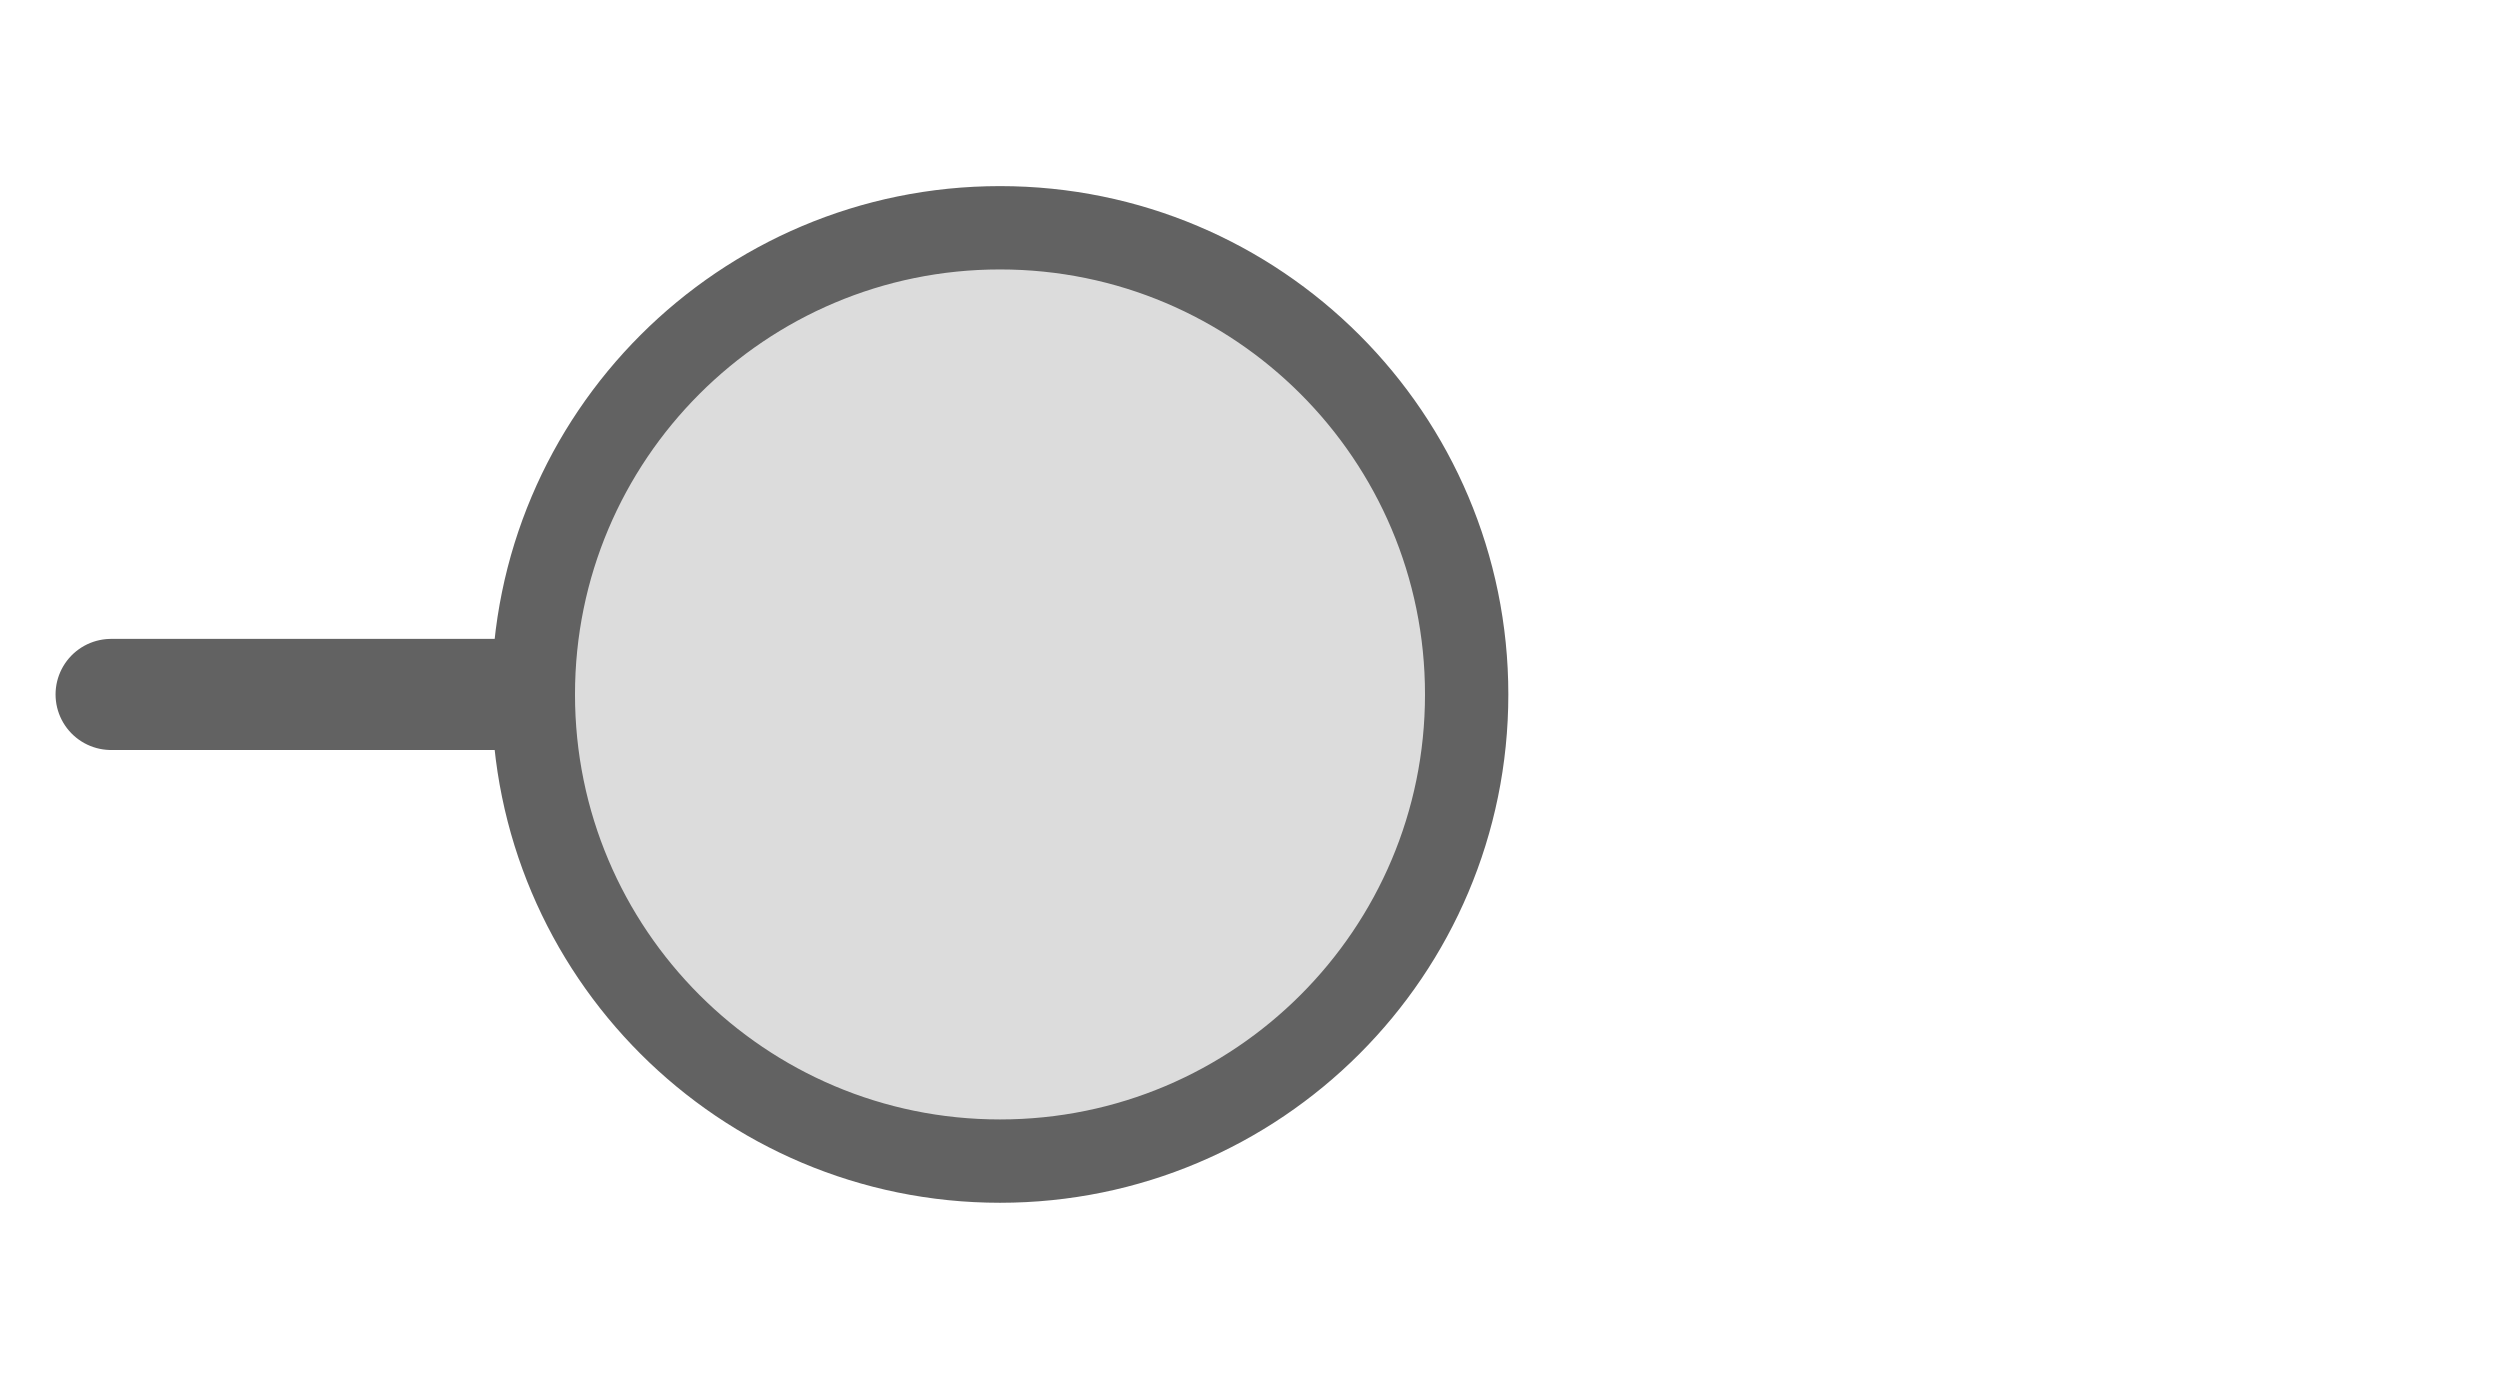
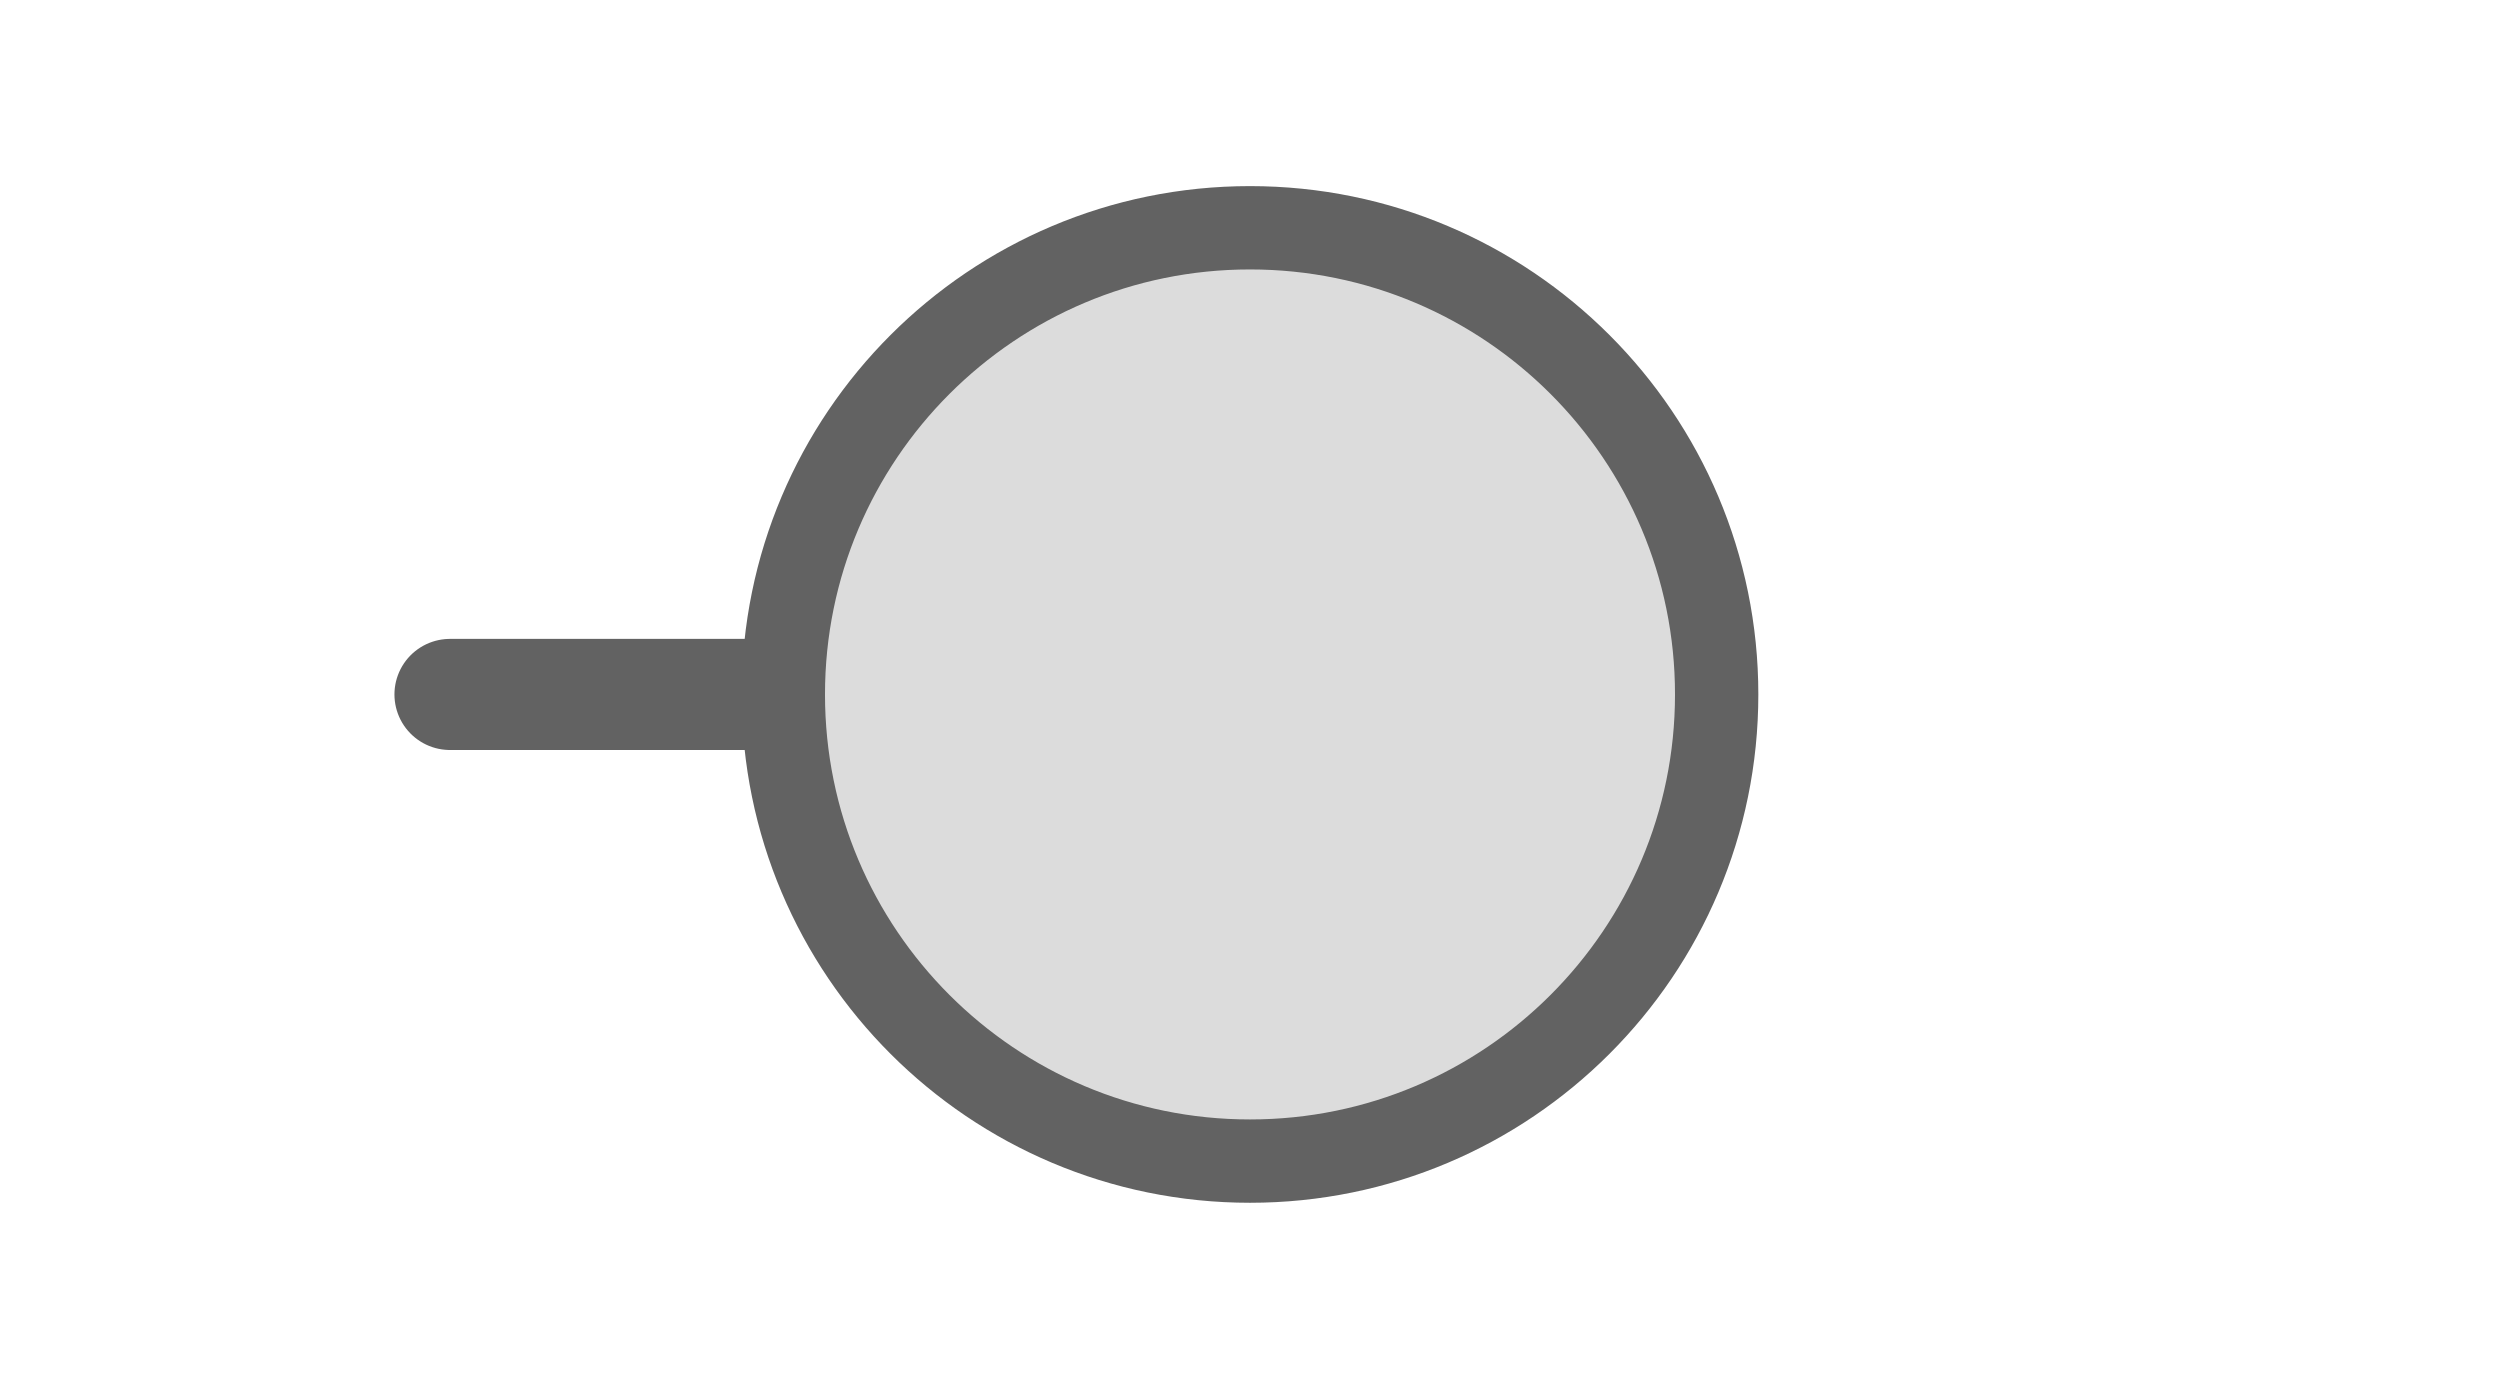
<svg xmlns="http://www.w3.org/2000/svg" width="45px" height="25px" viewBox="0 0 45 25">
-   <line x1="2" y1="12.5" x2="10" y2="12.5" stroke="#626262" stroke-width="2" stroke-linecap="round" />
-   <circle cx="18" cy="12.5" r="8.4" fill="#dcdcdc" stroke="#626262" stroke-width="1.5" />
+   <line x1="8.1" y1="12.5" x2="14.1" y2="12.5" stroke="#626262" stroke-width="2" stroke-linecap="round" />
+   <circle cx="22.5" cy="12.5" r="8.4" fill="#dcdcdc" stroke="#626262" stroke-width="1.5" />
</svg>
